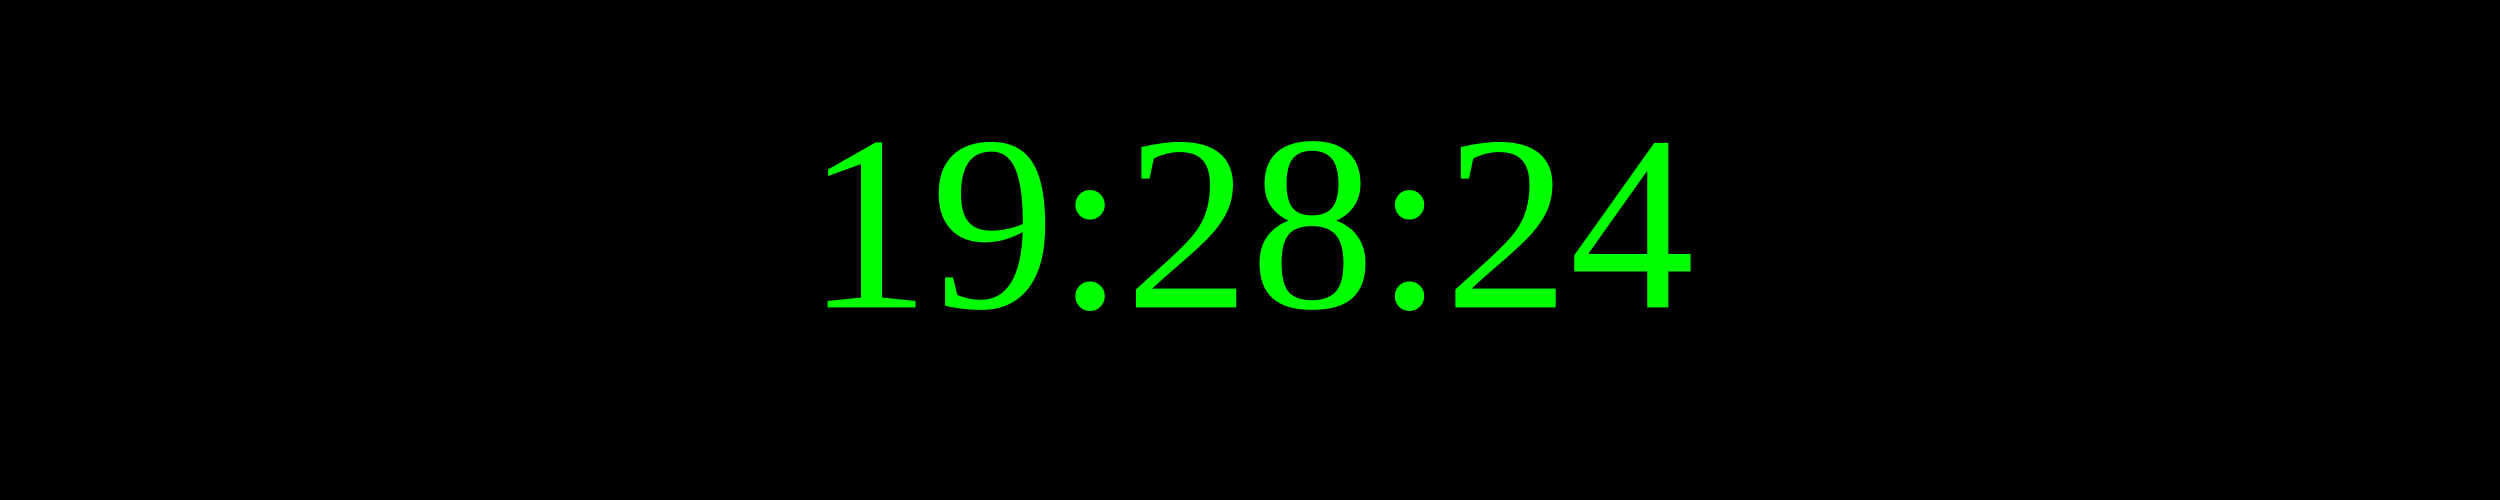
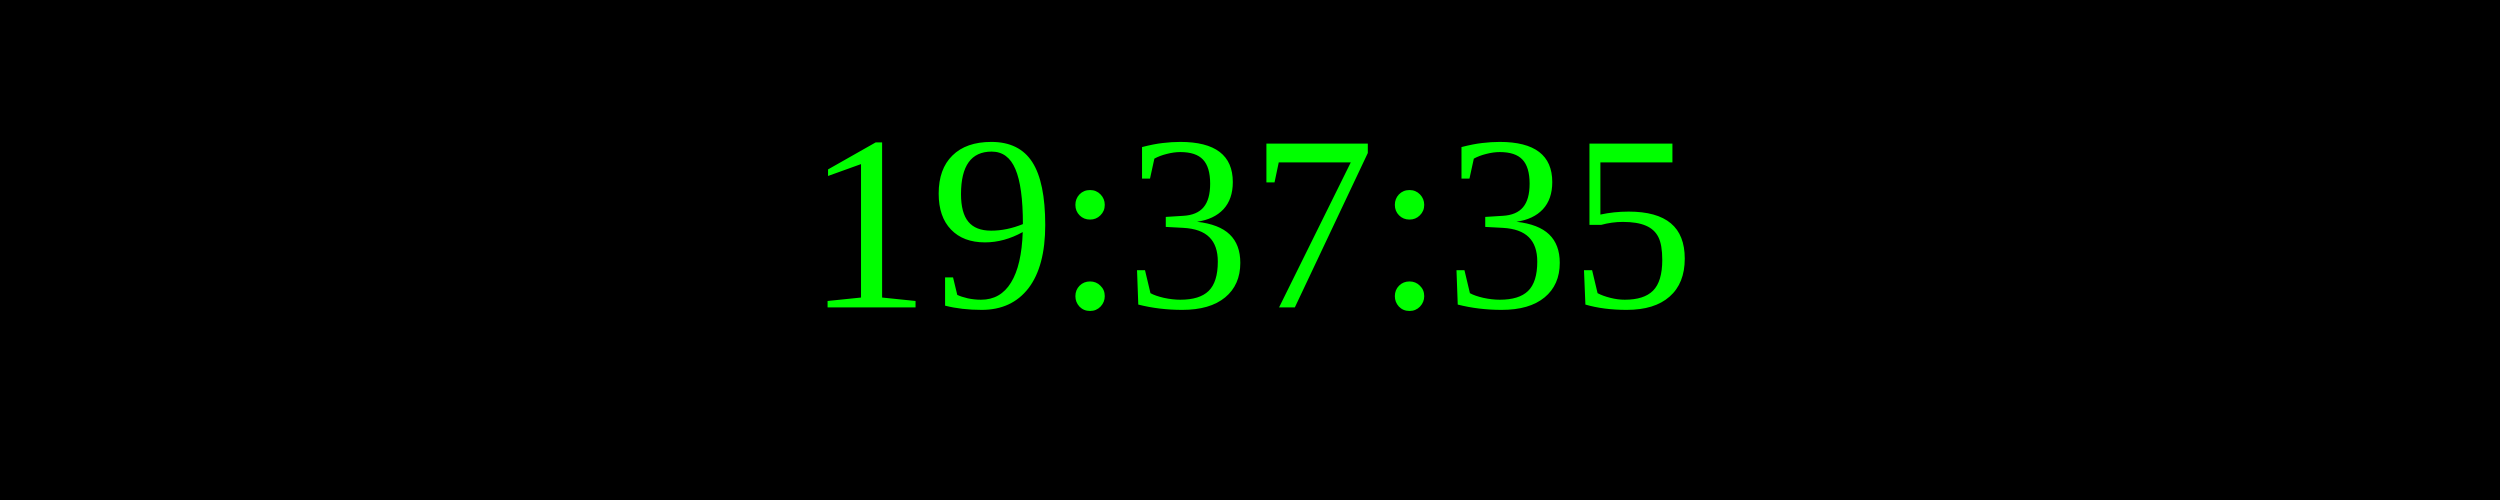
<svg xmlns="http://www.w3.org/2000/svg" width="250" height="50">
  <rect width="100%" height="100%" fill="black" />
  <text x="50%" y="50%" font-size="25" fill="lime" text-anchor="middle" dominant-baseline="middle">
- 19:28:24
+ 19:37:35
</text>
</svg>
